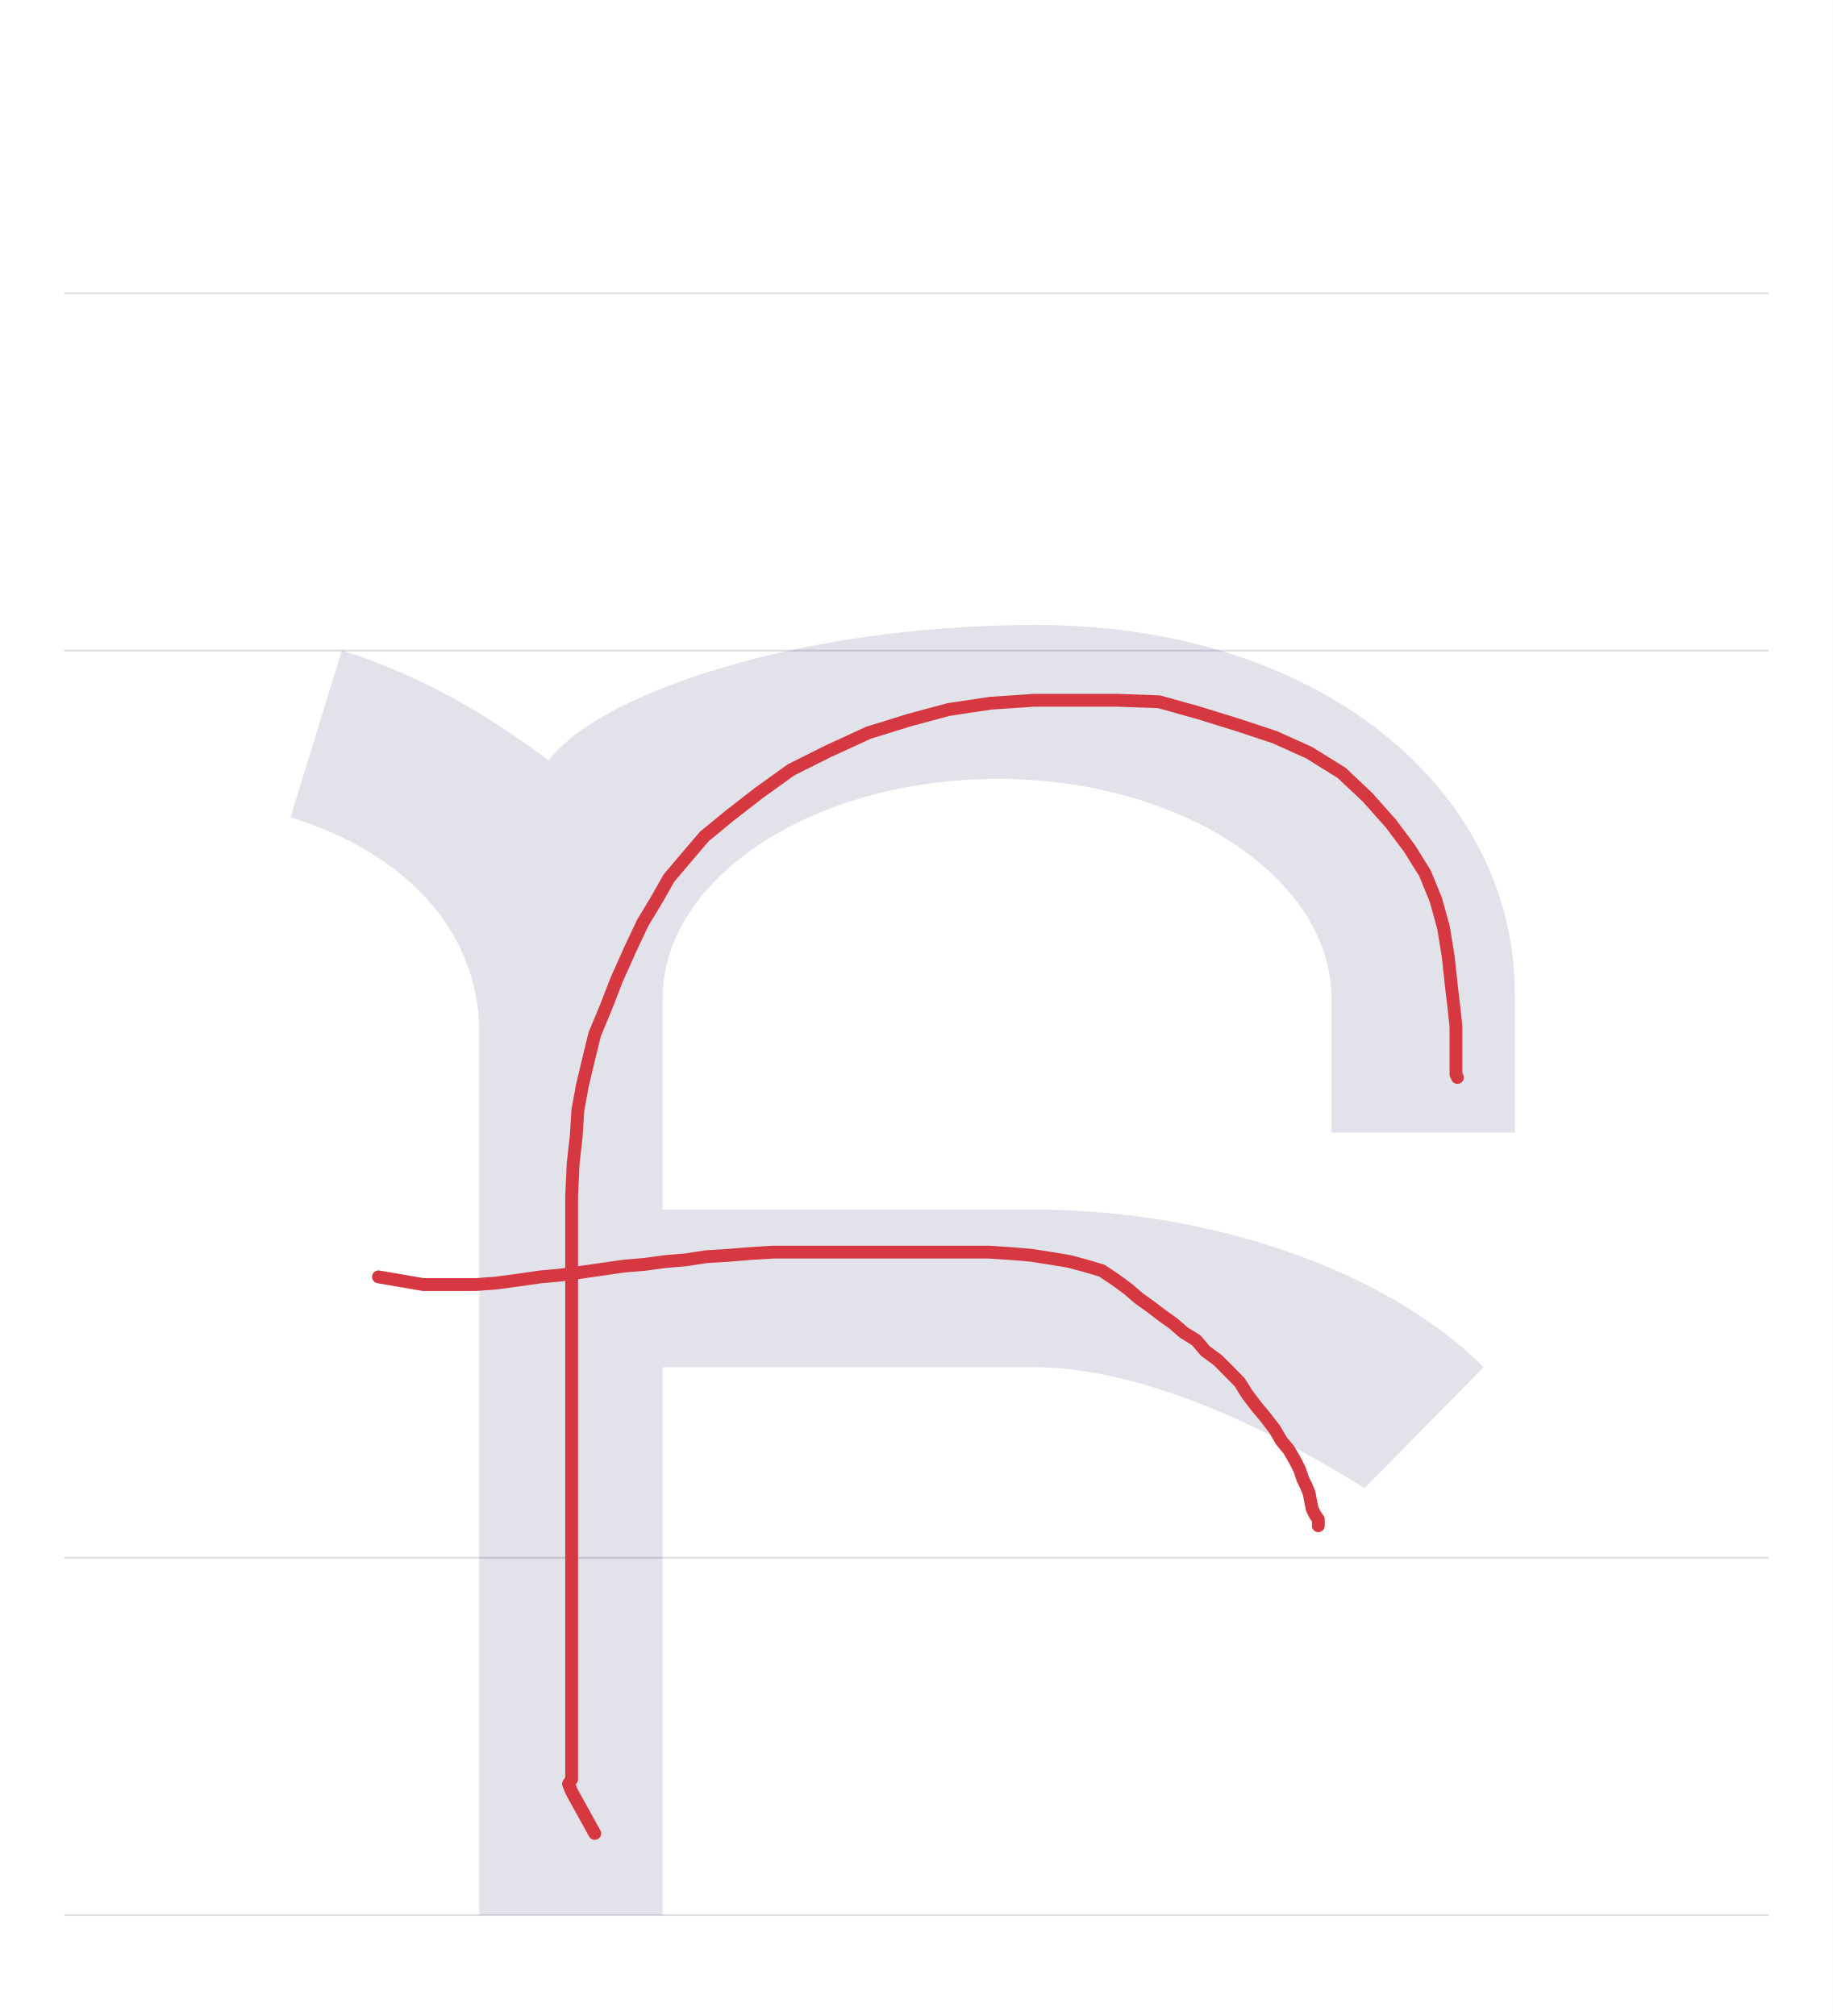
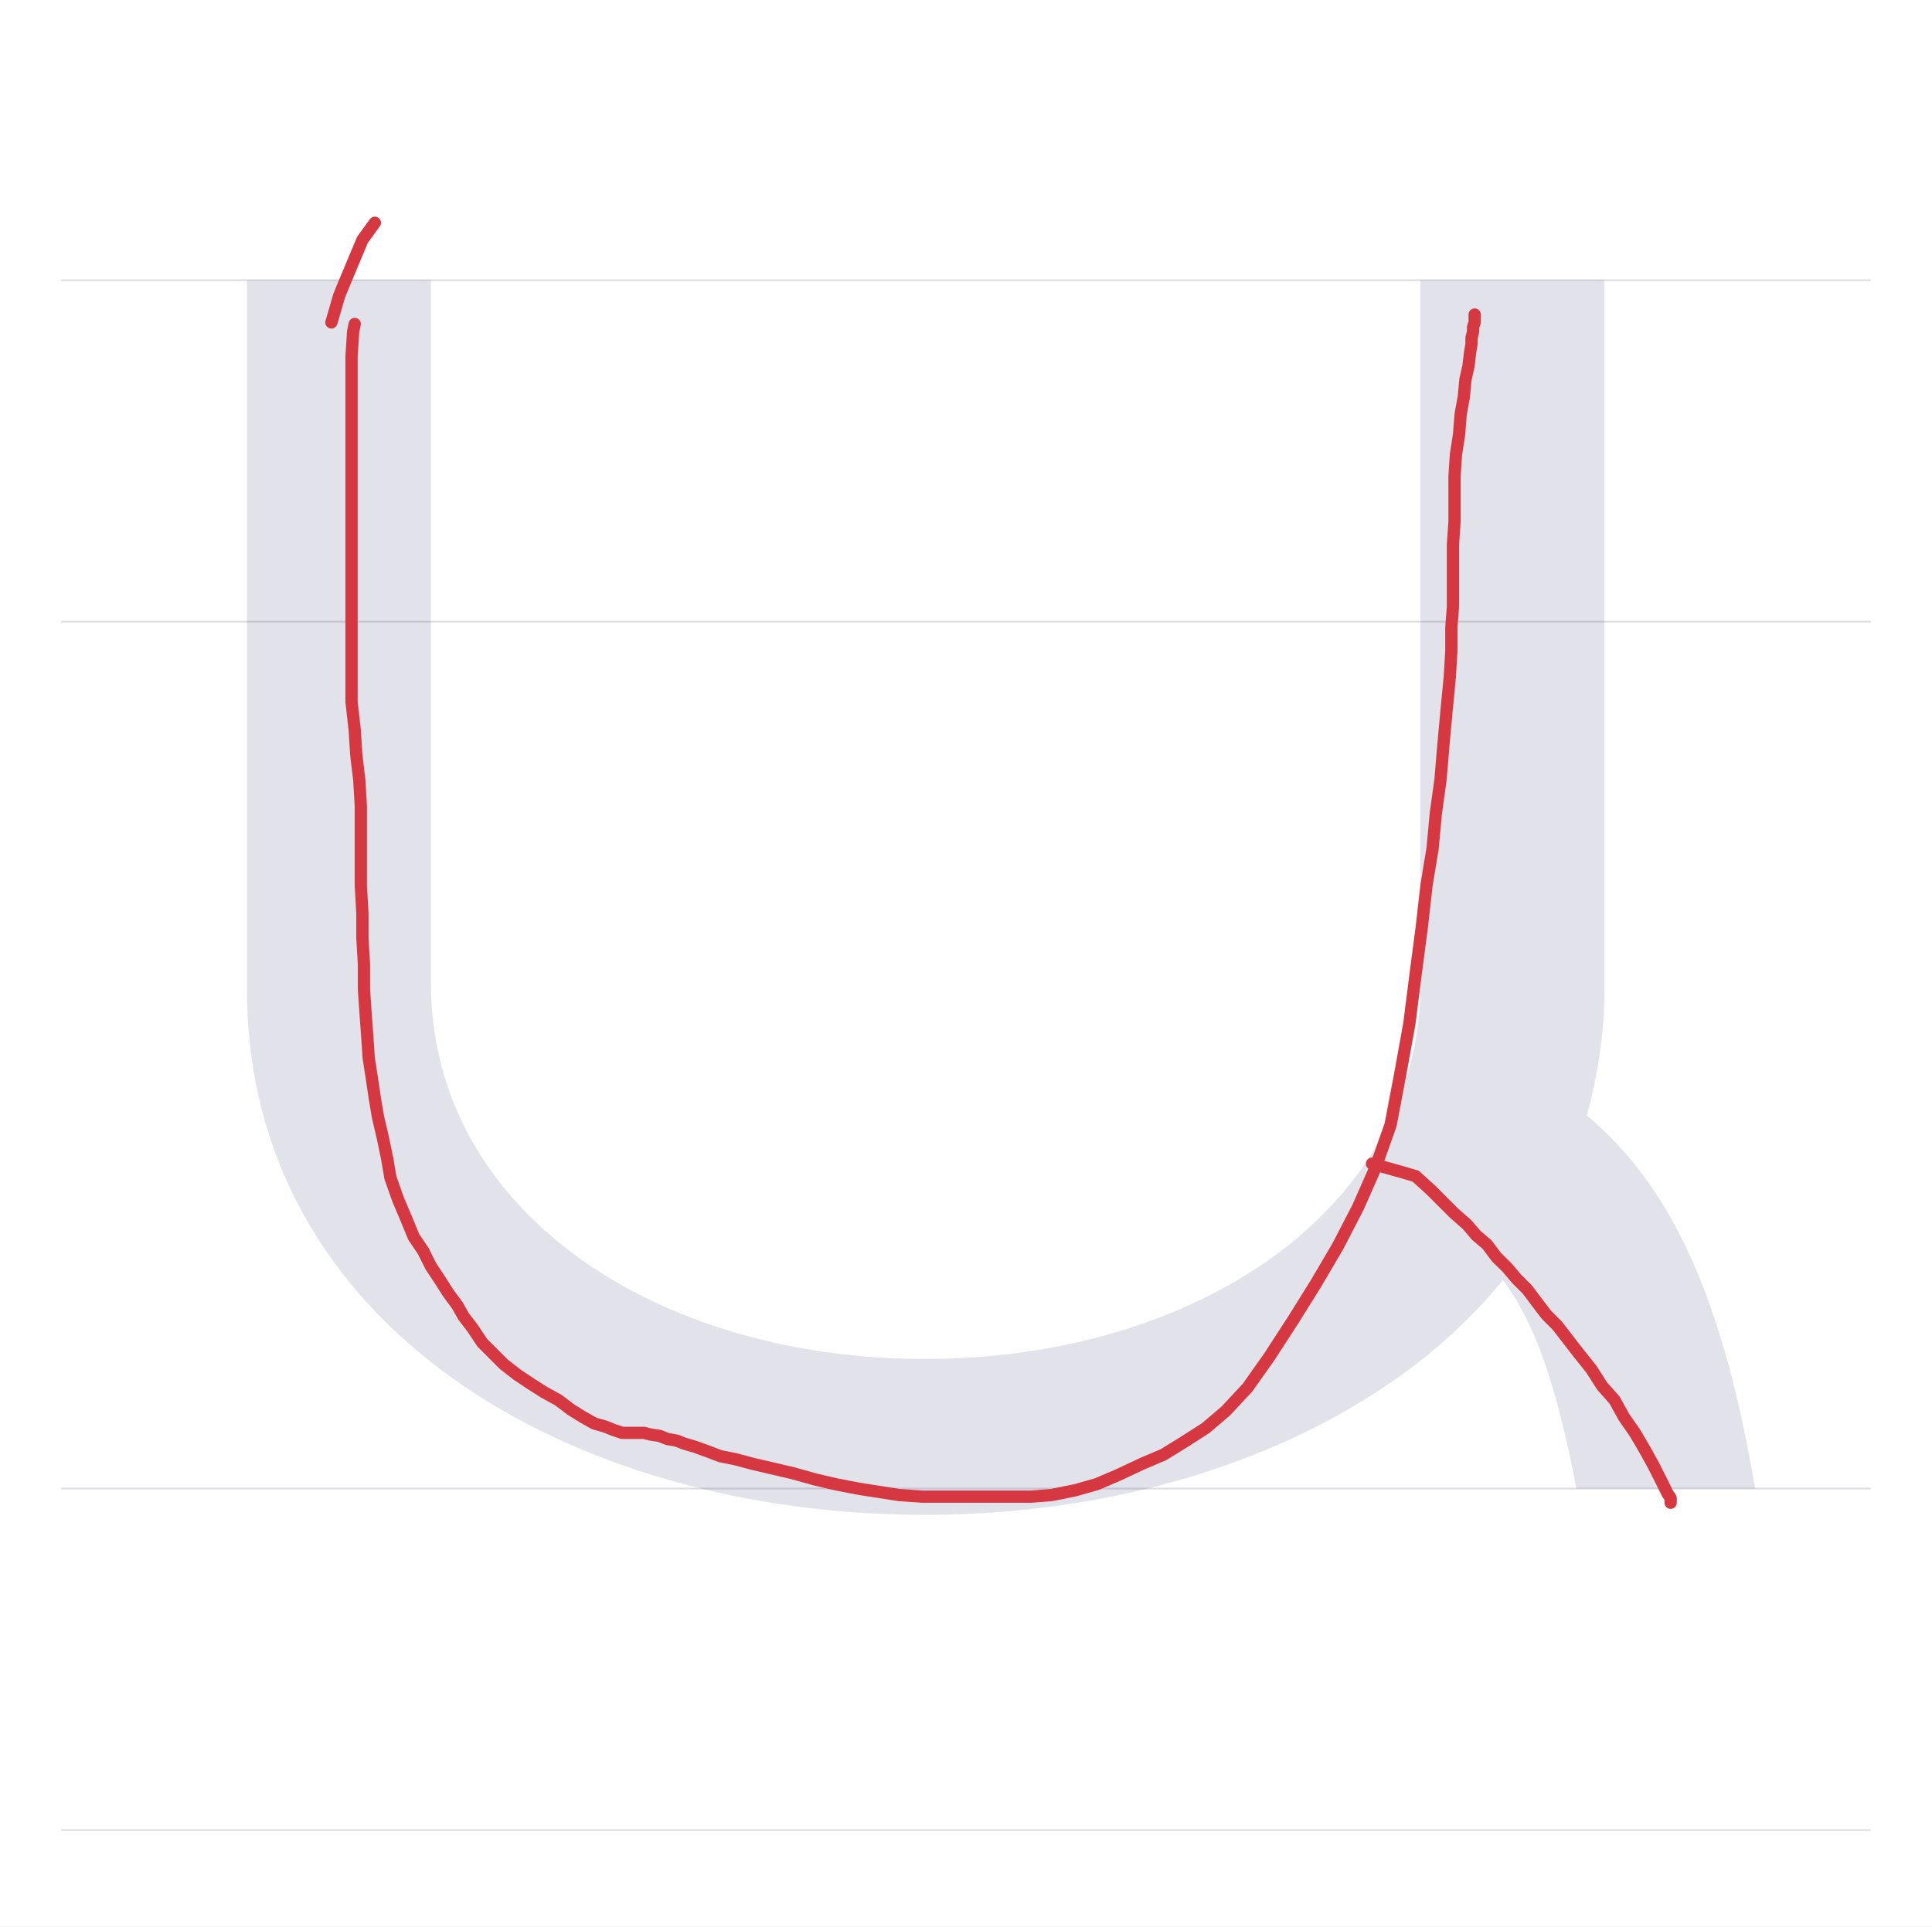
- <svg xmlns="http://www.w3.org/2000/svg" viewBox="0 0 1000 1100">
+ <svg xmlns="http://www.w3.org/2000/svg" viewBox="0 0 1103 1100">
  <rect width="100%" height="100%" fill="white" />
-   <path d="M35 850H965" stroke="#dedde4" fill="none" />
-   <path d="M35 355H965" stroke="#dedde4" fill="none" />
-   <path d="M35 160H965" stroke="#dedde4" fill="none" />
-   <path d="M35 1045H965" stroke="#dedde4" fill="none" />
-   <path d="M108 -195H208V104H411C460 104 524 80 591 38L656 104C603 157 507 190 411 190H208V305C208 371 290 425 391 425C491 425 573 371 573 305V232H673V308C673 419 567 509 412 509C277 509 170 469 146 435C118 456 79 481 33 495L5 404C64 386 108 345 108 286Z" fill="#08084d" opacity=".12" transform="translate(153.5 850) scale(1 -1)" />
-   <path d="M324.5,1000.4L311.9,977.6L310.2,973.4L311.9,970.8L311.9,962.4L311.9,951.4L311.9,937.9L311.9,923.6L311.9,905.9L311.9,889.9L311.9,872.1L311.9,853.6L311.9,832.5L311.9,812.3L311.9,794.5L311.9,780.2L311.9,768.4L311.9,756.6L311.9,745.6L311.9,733L311.9,722.8L311.9,711L311.9,700.1L311.9,687.4L311.9,671.4L311.9,652.8L312.7,635.1L314.4,619.9L315.3,605.6L317.8,592.1L321.2,577.8L324.5,564.3L330.5,549.9L336.4,534.7L343.9,517.9L350.7,503.5L358.3,490.9L365,479.1L374.3,468.1L384.4,456.3L398.8,444.5L414,432.7L431.7,420L451.9,409.9L473.9,399.8L495.8,393L517.7,387.1L540.5,383.7L564.1,382.1L586.9,382.1L609.7,382.1L632.4,382.9L653.5,388.8L675.5,395.6L695.7,402.3L714.3,410.7L732,421.7L746.3,435.2L759,449.5L769.1,463L777.5,476.5L783.4,490.9L787.6,506.1L790.2,522.1L791.9,538.1L793.5,551.6L794.4,560L794.4,566.8L794.4,571L794.4,573.5L794.4,575.2L794.4,577.8L794.4,581.1L794.4,583.7L794.4,586.2L795.2,587.9" fill="none" stroke="#d63842" stroke-width="7" stroke-linecap="round" stroke-linejoin="round" />
-   <path d="M206.5,696.7L230.9,700.9L238.5,700.9L247.8,700.9L259.6,700.9L270.6,700.1L283.2,698.4L295,696.7L305.1,695.8L317,694.2L328.8,692.5L340.6,690.8L351.5,689.9L363.4,688.3L374.3,687.4L385.3,685.7L397.9,684.9L408.9,684L421.6,683.2L432.5,683.2L443.5,683.2L456.1,683.2L467.9,683.2L480.6,683.2L492.4,683.2L504.2,683.2L516.9,683.2L527.8,683.2L539.6,683.2L551.5,684L562.4,684.9L573.4,686.6L583.5,688.3L592.8,690.8L601.2,693.3L608.8,698.4L615.6,703.4L621.5,708.5L627.4,712.7L634.1,717.8L640,722L645.9,727.1L652.7,731.3L657.7,737.2L664.5,742.2L670.4,748.1L676.3,754.1L680.5,760.8L685.6,767.5L690.6,773.5L695.7,780.2L699.1,786.1L703.3,791.2L706.7,797.1L709.2,802.1L710.9,807.2L712.6,810.6L714.3,814.8L715.1,819L715.9,823.2L717.6,826.6L719.3,829.1L719.3,830.8L719.3,832.5" fill="none" stroke="#d63842" stroke-width="7" stroke-linecap="round" stroke-linejoin="round" />
+   <path d="M35 850H1068" stroke="#dedde4" fill="none" />
+   <path d="M35 355H1068" stroke="#dedde4" fill="none" />
+   <path d="M35 160H1068" stroke="#dedde4" fill="none" />
+   <path d="M35 1045H1068" stroke="#dedde4" fill="none" />
+   <path d="M41 690V285C41 93 225 -15 428 -15C562 -15 688 33 758 119C777 94 789 57 800 0H902C884 107 855 172 806 213C812 236 816 259 816 285V690H711V289C711 158 581 74 428 74C275 74 146 158 146 289V690Z" fill="#08084d" opacity=".12" transform="translate(100.0 850) scale(1 -1)" />
+   <path d="M214,127.2L206.9,137L195.4,164.5L193.6,169L189.2,184.1" fill="none" stroke="#d63842" stroke-width="7" stroke-linecap="round" stroke-linejoin="round" />
+   <path d="M202.5,185L201.6,189.4L200.7,203.6L200.7,207.2L200.7,216.9L200.7,234.7L200.7,252.5L200.7,271.1L200.7,290.7L200.7,310.2L200.7,329.7L200.7,348.4L200.7,366.1L200.7,383.9L200.7,400.8L202.5,416.8L203.4,431L205.1,445.2L206,460.3L206,475.4L206,491.4L206,505.6L206.9,521.6L206.9,535.8L207.8,550.9L207.8,565.1L208.7,578.4L209.6,590.8L210.5,604.1L212.3,615.7L214,627.2L215.8,637.9L218.5,649.4L221.1,661.9L222.9,672.5L227.3,685L231.8,695.6L236.2,706.3L241.6,714.3L246,723.1L251.3,731.1L255.8,738.2L261.1,745.4L264.6,751.6L270,758.7L275.3,766.7L281.5,772.9L287.7,779.1L295.7,785.3L303.7,790.6L310.8,795.1L318.8,799.5L325.9,804.9L333,809.3L339.2,812.8L345.5,814.6L349.9,816.4L355.2,818.2L359.7,818.2L364.1,818.2L367.7,818.2L371.2,819.1L376.5,819.9L381,821.7L386.3,822.6L390.8,824.4L397,826.2L404.1,828.8L411.2,831.5L420.1,833.3L429.8,835.9L441.4,838.6L452.9,841.3L465.4,844.8L476.9,847.5L490.2,850.1L501.8,851.9L513.3,853.7L526.6,854.6L539.1,854.6L551.5,854.6L563,854.6L575.5,854.6L588.8,854.6L600.3,853.7L613.7,851L626.1,847.5L638.5,842.2L651.9,835.9L664.3,830.6L675.8,823.5L688.3,815.5L699.8,805.7L712.2,792.4L724.7,774.7L738,754.2L751.3,732.9L763.8,711.6L775.3,689.4L785.1,667.2L793.9,642.3L799.3,613.9L804.6,584.6L808.2,556.2L811.7,529.5L814.4,505.6L817.9,484.3L819.7,464.7L822.4,445.2L824.1,424.8L825.9,405.2L827.7,386.6L828.6,371.5L828.6,358.1L829.5,346.6L829.5,335.9L829.5,323.5L829.5,311.1L830.4,297.8L830.4,285.3L830.4,272L831.2,259.6L833,248L833.9,236.5L835.7,226.7L836.6,216.9L838.4,208.9L839.2,201.8L840.1,196.5L840.1,193L841,189.4L841,186.7L841.9,184.1L841.9,181.4L841.9,179.6" fill="none" stroke="#d63842" stroke-width="7" stroke-linecap="round" stroke-linejoin="round" />
+   <path d="M783.3,664.5L799.3,669L808.2,671.6L817,679.6L824.1,686.7L830.4,693L837.5,699.2L842.8,705.4L849,710.7L854.3,717.8L860.6,724L865.9,730.3L872.1,736.5L877.4,743.6L882.8,750.7L889,756.9L895.2,764.9L901.4,772.9L908.5,781.8L914.7,791.5L921.8,799.5L927.2,809.3L933.4,818.2L939.6,828.8L944,836.8L948.5,845.7L952,852.8L953.8,855.5L953.8,858.1" fill="none" stroke="#d63842" stroke-width="7" stroke-linecap="round" stroke-linejoin="round" />
</svg>
